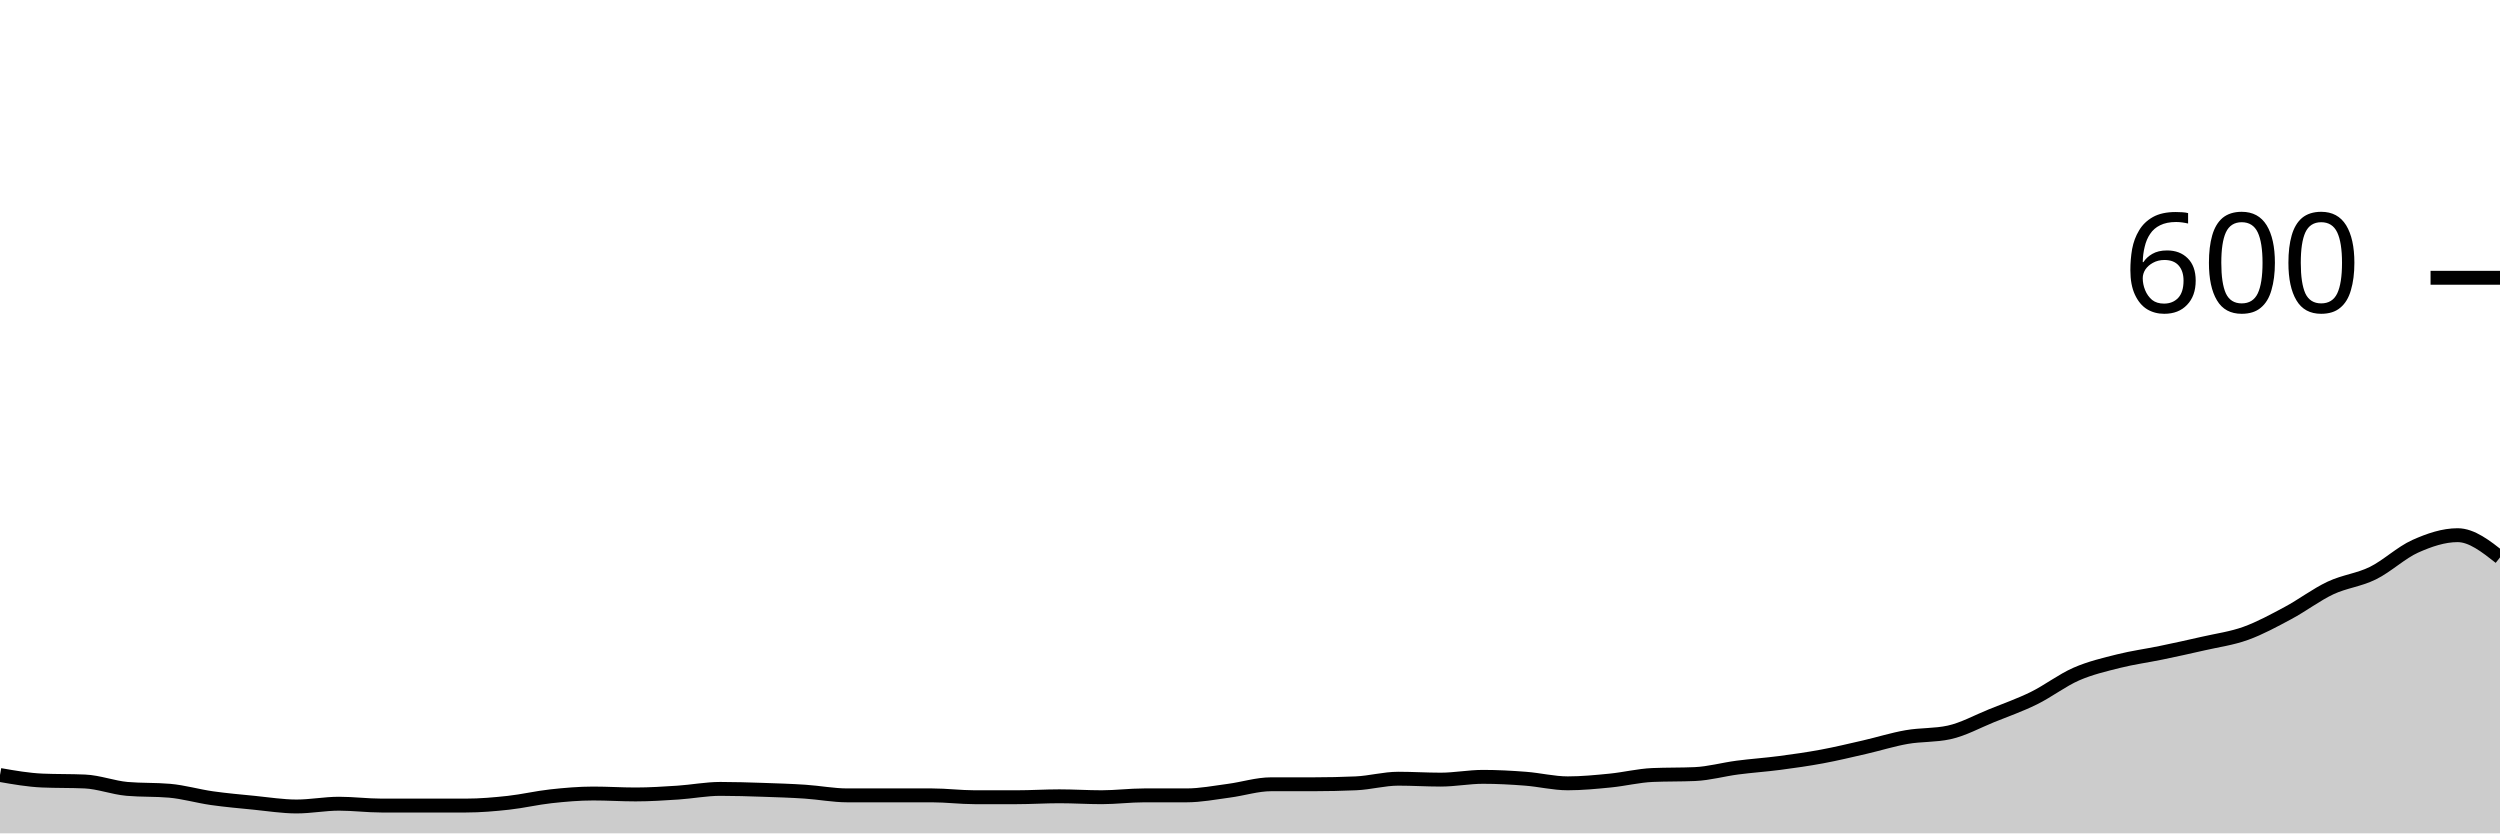
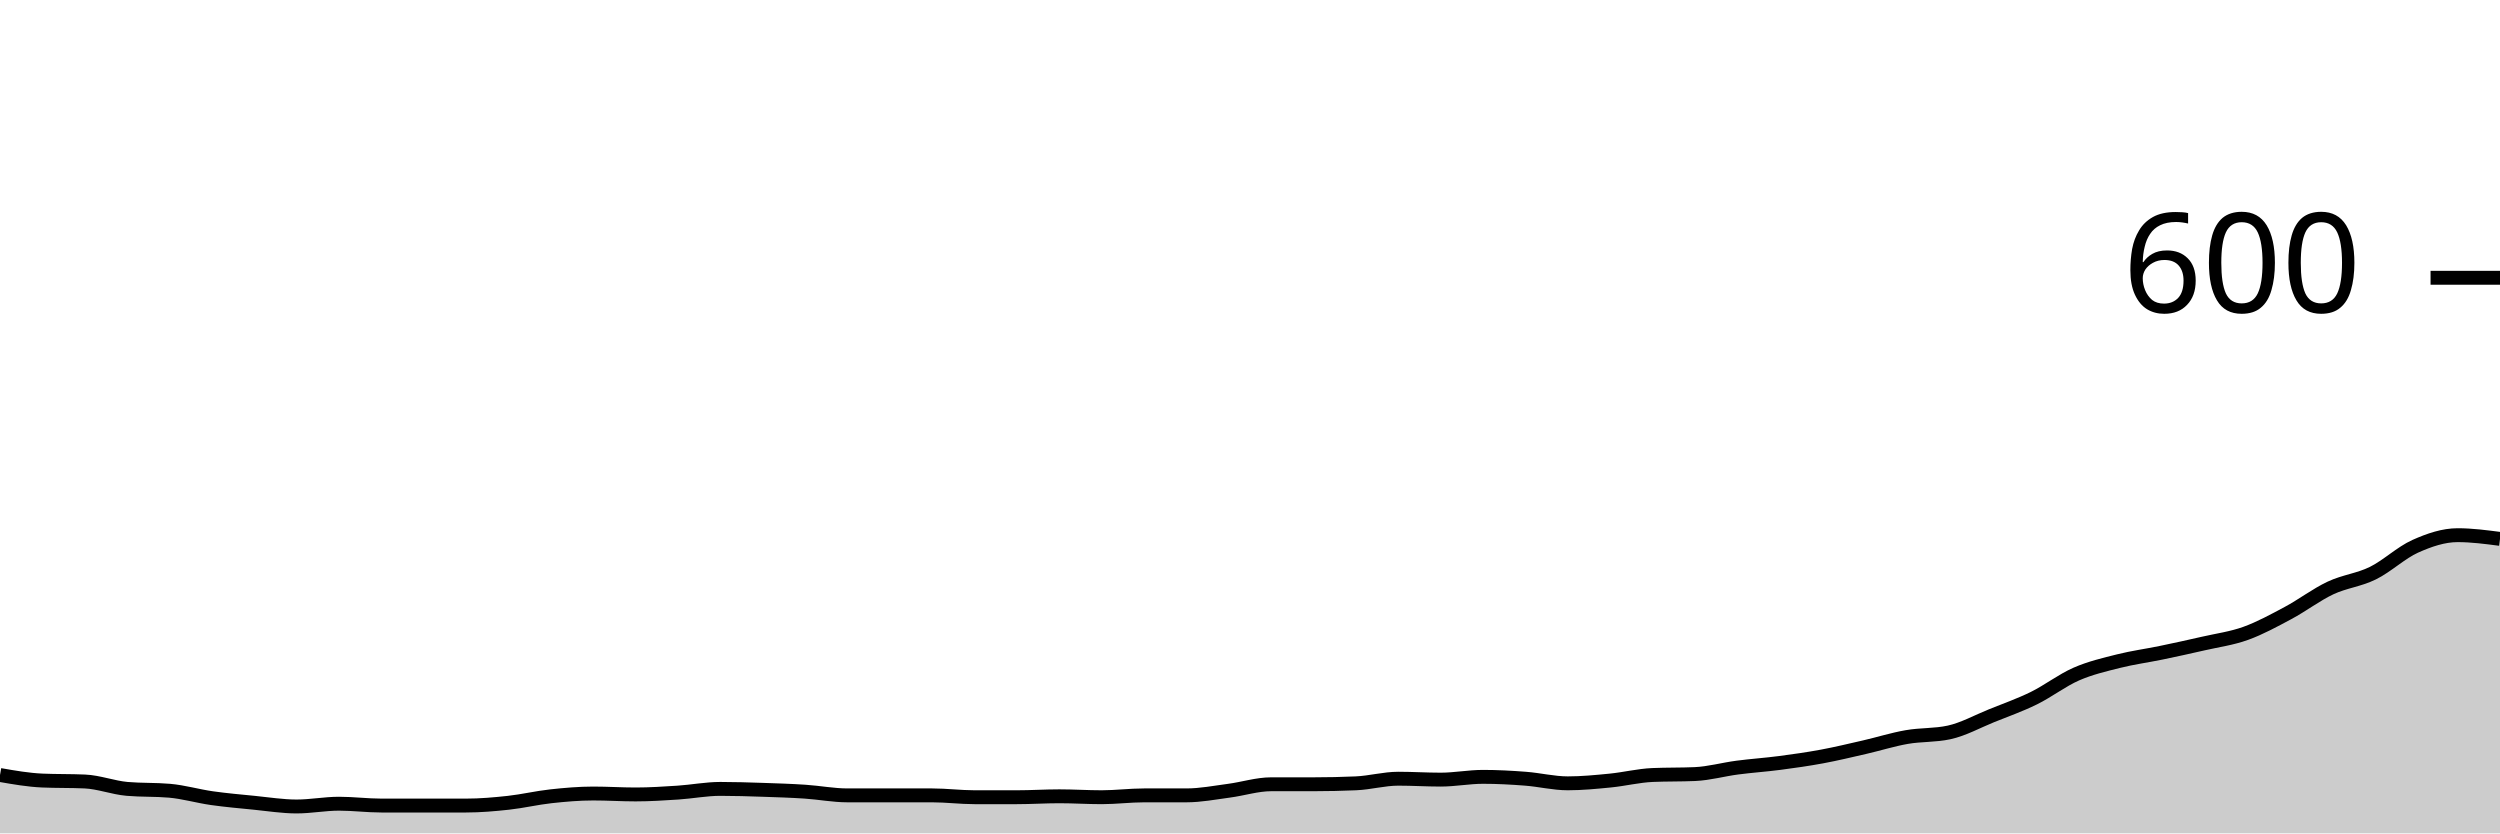
<svg xmlns="http://www.w3.org/2000/svg" viewBox="0 0 180 60">
  <g transform="translate(0,20)">
-     <path class="area" fill="rgba(0, 0, 0, 0.2)" d="M0,35.8C1.017,35.978,2.034,36.156,3.051,36.2C4.068,36.244,5.085,36.222,6.102,36.267C7.119,36.311,8.136,36.711,9.153,36.8C10.169,36.889,11.186,36.844,12.203,36.933C13.22,37.022,14.237,37.322,15.254,37.467C16.271,37.611,17.288,37.7,18.305,37.8C19.322,37.9,20.339,38.067,21.356,38.067C22.373,38.067,23.39,37.867,24.407,37.867C25.424,37.867,26.441,38,27.458,38C28.475,38,29.492,38,30.508,38C31.525,38,32.542,38,33.559,38C34.576,38,35.593,37.911,36.61,37.8C37.627,37.689,38.644,37.444,39.661,37.333C40.678,37.222,41.695,37.133,42.712,37.133C43.729,37.133,44.746,37.2,45.763,37.2C46.78,37.2,47.797,37.133,48.814,37.067C49.831,37,50.847,36.8,51.864,36.8C52.881,36.8,53.898,36.833,54.915,36.867C55.932,36.9,56.949,36.933,57.966,37C58.983,37.067,60,37.267,61.017,37.267C62.034,37.267,63.051,37.267,64.068,37.267C65.085,37.267,66.102,37.267,67.119,37.267C68.136,37.267,69.153,37.4,70.169,37.4C71.186,37.4,72.203,37.4,73.22,37.4C74.237,37.4,75.254,37.333,76.271,37.333C77.288,37.333,78.305,37.4,79.322,37.4C80.339,37.4,81.356,37.267,82.373,37.267C83.39,37.267,84.407,37.267,85.424,37.267C86.441,37.267,87.458,37.067,88.475,36.933C89.492,36.8,90.508,36.467,91.525,36.467C92.542,36.467,93.559,36.467,94.576,36.467C95.593,36.467,96.61,36.444,97.627,36.4C98.644,36.356,99.661,36.067,100.678,36.067C101.695,36.067,102.712,36.133,103.729,36.133C104.746,36.133,105.763,35.933,106.78,35.933C107.797,35.933,108.814,35.989,109.831,36.067C110.847,36.144,111.864,36.4,112.881,36.4C113.898,36.4,114.915,36.3,115.932,36.2C116.949,36.1,117.966,35.844,118.983,35.8C120,35.756,121.017,35.778,122.034,35.733C123.051,35.689,124.068,35.4,125.085,35.267C126.102,35.133,127.119,35.067,128.136,34.933C129.153,34.8,130.169,34.656,131.186,34.467C132.203,34.278,133.22,34.033,134.237,33.8C135.254,33.567,136.271,33.244,137.288,33.067C138.305,32.889,139.322,32.956,140.339,32.733C141.356,32.511,142.373,31.944,143.39,31.533C144.407,31.122,145.424,30.767,146.441,30.267C147.458,29.767,148.475,28.978,149.492,28.533C150.508,28.089,151.525,27.856,152.542,27.6C153.559,27.344,154.576,27.211,155.593,27C156.61,26.789,157.627,26.567,158.644,26.333C159.661,26.1,160.678,25.967,161.695,25.6C162.712,25.233,163.729,24.678,164.746,24.133C165.763,23.589,166.78,22.811,167.797,22.333C168.814,21.856,169.831,21.767,170.847,21.267C171.864,20.767,172.881,19.789,173.898,19.333C174.915,18.878,175.932,18.533,176.949,18.533C177.966,18.533,178.983,19.333,180,20.133L180,40C178.983,40,177.966,40,176.949,40C175.932,40,174.915,40,173.898,40C172.881,40,171.864,40,170.847,40C169.831,40,168.814,40,167.797,40C166.78,40,165.763,40,164.746,40C163.729,40,162.712,40,161.695,40C160.678,40,159.661,40,158.644,40C157.627,40,156.61,40,155.593,40C154.576,40,153.559,40,152.542,40C151.525,40,150.508,40,149.492,40C148.475,40,147.458,40,146.441,40C145.424,40,144.407,40,143.39,40C142.373,40,141.356,40,140.339,40C139.322,40,138.305,40,137.288,40C136.271,40,135.254,40,134.237,40C133.22,40,132.203,40,131.186,40C130.169,40,129.153,40,128.136,40C127.119,40,126.102,40,125.085,40C124.068,40,123.051,40,122.034,40C121.017,40,120,40,118.983,40C117.966,40,116.949,40,115.932,40C114.915,40,113.898,40,112.881,40C111.864,40,110.847,40,109.831,40C108.814,40,107.797,40,106.78,40C105.763,40,104.746,40,103.729,40C102.712,40,101.695,40,100.678,40C99.661,40,98.644,40,97.627,40C96.61,40,95.593,40,94.576,40C93.559,40,92.542,40,91.525,40C90.508,40,89.492,40,88.475,40C87.458,40,86.441,40,85.424,40C84.407,40,83.39,40,82.373,40C81.356,40,80.339,40,79.322,40C78.305,40,77.288,40,76.271,40C75.254,40,74.237,40,73.22,40C72.203,40,71.186,40,70.169,40C69.153,40,68.136,40,67.119,40C66.102,40,65.085,40,64.068,40C63.051,40,62.034,40,61.017,40C60,40,58.983,40,57.966,40C56.949,40,55.932,40,54.915,40C53.898,40,52.881,40,51.864,40C50.847,40,49.831,40,48.814,40C47.797,40,46.78,40,45.763,40C44.746,40,43.729,40,42.712,40C41.695,40,40.678,40,39.661,40C38.644,40,37.627,40,36.61,40C35.593,40,34.576,40,33.559,40C32.542,40,31.525,40,30.508,40C29.492,40,28.475,40,27.458,40C26.441,40,25.424,40,24.407,40C23.39,40,22.373,40,21.356,40C20.339,40,19.322,40,18.305,40C17.288,40,16.271,40,15.254,40C14.237,40,13.22,40,12.203,40C11.186,40,10.169,40,9.153,40C8.136,40,7.119,40,6.102,40C5.085,40,4.068,40,3.051,40C2.034,40,1.017,40,0,40Z" />
-     <path class="line" stroke="black" fill="none" d="M0,35.8C1.017,35.978,2.034,36.156,3.051,36.2C4.068,36.244,5.085,36.222,6.102,36.267C7.119,36.311,8.136,36.711,9.153,36.8C10.169,36.889,11.186,36.844,12.203,36.933C13.22,37.022,14.237,37.322,15.254,37.467C16.271,37.611,17.288,37.7,18.305,37.8C19.322,37.9,20.339,38.067,21.356,38.067C22.373,38.067,23.39,37.867,24.407,37.867C25.424,37.867,26.441,38,27.458,38C28.475,38,29.492,38,30.508,38C31.525,38,32.542,38,33.559,38C34.576,38,35.593,37.911,36.61,37.8C37.627,37.689,38.644,37.444,39.661,37.333C40.678,37.222,41.695,37.133,42.712,37.133C43.729,37.133,44.746,37.2,45.763,37.2C46.78,37.2,47.797,37.133,48.814,37.067C49.831,37,50.847,36.8,51.864,36.8C52.881,36.8,53.898,36.833,54.915,36.867C55.932,36.9,56.949,36.933,57.966,37C58.983,37.067,60,37.267,61.017,37.267C62.034,37.267,63.051,37.267,64.068,37.267C65.085,37.267,66.102,37.267,67.119,37.267C68.136,37.267,69.153,37.4,70.169,37.4C71.186,37.4,72.203,37.4,73.22,37.4C74.237,37.4,75.254,37.333,76.271,37.333C77.288,37.333,78.305,37.4,79.322,37.4C80.339,37.4,81.356,37.267,82.373,37.267C83.39,37.267,84.407,37.267,85.424,37.267C86.441,37.267,87.458,37.067,88.475,36.933C89.492,36.8,90.508,36.467,91.525,36.467C92.542,36.467,93.559,36.467,94.576,36.467C95.593,36.467,96.61,36.444,97.627,36.4C98.644,36.356,99.661,36.067,100.678,36.067C101.695,36.067,102.712,36.133,103.729,36.133C104.746,36.133,105.763,35.933,106.78,35.933C107.797,35.933,108.814,35.989,109.831,36.067C110.847,36.144,111.864,36.4,112.881,36.4C113.898,36.4,114.915,36.3,115.932,36.2C116.949,36.1,117.966,35.844,118.983,35.8C120,35.756,121.017,35.778,122.034,35.733C123.051,35.689,124.068,35.4,125.085,35.267C126.102,35.133,127.119,35.067,128.136,34.933C129.153,34.8,130.169,34.656,131.186,34.467C132.203,34.278,133.22,34.033,134.237,33.8C135.254,33.567,136.271,33.244,137.288,33.067C138.305,32.889,139.322,32.956,140.339,32.733C141.356,32.511,142.373,31.944,143.39,31.533C144.407,31.122,145.424,30.767,146.441,30.267C147.458,29.767,148.475,28.978,149.492,28.533C150.508,28.089,151.525,27.856,152.542,27.6C153.559,27.344,154.576,27.211,155.593,27C156.61,26.789,157.627,26.567,158.644,26.333C159.661,26.1,160.678,25.967,161.695,25.6C162.712,25.233,163.729,24.678,164.746,24.133C165.763,23.589,166.78,22.811,167.797,22.333C168.814,21.856,169.831,21.767,170.847,21.267C171.864,20.767,172.881,19.789,173.898,19.333C174.915,18.878,175.932,18.533,176.949,18.533C177.966,18.533,178.983,19.333,180,20.133" />
+     <path class="area" fill="rgba(0, 0, 0, 0.2)" d="M0,35.8C1.017,35.978,2.034,36.156,3.051,36.2C4.068,36.244,5.085,36.222,6.102,36.267C7.119,36.311,8.136,36.711,9.153,36.8C10.169,36.889,11.186,36.844,12.203,36.933C13.22,37.022,14.237,37.322,15.254,37.467C16.271,37.611,17.288,37.7,18.305,37.8C19.322,37.9,20.339,38.067,21.356,38.067C22.373,38.067,23.39,37.867,24.407,37.867C25.424,37.867,26.441,38,27.458,38C28.475,38,29.492,38,30.508,38C31.525,38,32.542,38,33.559,38C34.576,38,35.593,37.911,36.61,37.8C37.627,37.689,38.644,37.444,39.661,37.333C40.678,37.222,41.695,37.133,42.712,37.133C43.729,37.133,44.746,37.2,45.763,37.2C46.78,37.2,47.797,37.133,48.814,37.067C49.831,37,50.847,36.8,51.864,36.8C52.881,36.8,53.898,36.833,54.915,36.867C55.932,36.9,56.949,36.933,57.966,37C58.983,37.067,60,37.267,61.017,37.267C62.034,37.267,63.051,37.267,64.068,37.267C65.085,37.267,66.102,37.267,67.119,37.267C68.136,37.267,69.153,37.4,70.169,37.4C71.186,37.4,72.203,37.4,73.22,37.4C74.237,37.4,75.254,37.333,76.271,37.333C77.288,37.333,78.305,37.4,79.322,37.4C80.339,37.4,81.356,37.267,82.373,37.267C83.39,37.267,84.407,37.267,85.424,37.267C86.441,37.267,87.458,37.067,88.475,36.933C89.492,36.8,90.508,36.467,91.525,36.467C92.542,36.467,93.559,36.467,94.576,36.467C95.593,36.467,96.61,36.444,97.627,36.4C98.644,36.356,99.661,36.067,100.678,36.067C101.695,36.067,102.712,36.133,103.729,36.133C104.746,36.133,105.763,35.933,106.78,35.933C107.797,35.933,108.814,35.989,109.831,36.067C110.847,36.144,111.864,36.4,112.881,36.4C113.898,36.4,114.915,36.3,115.932,36.2C116.949,36.1,117.966,35.844,118.983,35.8C120,35.756,121.017,35.778,122.034,35.733C123.051,35.689,124.068,35.4,125.085,35.267C126.102,35.133,127.119,35.067,128.136,34.933C129.153,34.8,130.169,34.656,131.186,34.467C132.203,34.278,133.22,34.033,134.237,33.8C135.254,33.567,136.271,33.244,137.288,33.067C138.305,32.889,139.322,32.956,140.339,32.733C141.356,32.511,142.373,31.944,143.39,31.533C144.407,31.122,145.424,30.767,146.441,30.267C147.458,29.767,148.475,28.978,149.492,28.533C150.508,28.089,151.525,27.856,152.542,27.6C153.559,27.344,154.576,27.211,155.593,27C156.61,26.789,157.627,26.567,158.644,26.333C159.661,26.1,160.678,25.967,161.695,25.6C162.712,25.233,163.729,24.678,164.746,24.133C165.763,23.589,166.78,22.811,167.797,22.333C168.814,21.856,169.831,21.767,170.847,21.267C171.864,20.767,172.881,19.789,173.898,19.333C174.915,18.878,175.932,18.533,176.949,18.533C177.966,18.533,178.983,18.667,180,18.8L180,40C178.983,40,177.966,40,176.949,40C175.932,40,174.915,40,173.898,40C172.881,40,171.864,40,170.847,40C169.831,40,168.814,40,167.797,40C166.78,40,165.763,40,164.746,40C163.729,40,162.712,40,161.695,40C160.678,40,159.661,40,158.644,40C157.627,40,156.61,40,155.593,40C154.576,40,153.559,40,152.542,40C151.525,40,150.508,40,149.492,40C148.475,40,147.458,40,146.441,40C145.424,40,144.407,40,143.39,40C142.373,40,141.356,40,140.339,40C139.322,40,138.305,40,137.288,40C136.271,40,135.254,40,134.237,40C133.22,40,132.203,40,131.186,40C130.169,40,129.153,40,128.136,40C127.119,40,126.102,40,125.085,40C124.068,40,123.051,40,122.034,40C121.017,40,120,40,118.983,40C117.966,40,116.949,40,115.932,40C114.915,40,113.898,40,112.881,40C111.864,40,110.847,40,109.831,40C108.814,40,107.797,40,106.78,40C105.763,40,104.746,40,103.729,40C102.712,40,101.695,40,100.678,40C99.661,40,98.644,40,97.627,40C96.61,40,95.593,40,94.576,40C93.559,40,92.542,40,91.525,40C90.508,40,89.492,40,88.475,40C87.458,40,86.441,40,85.424,40C84.407,40,83.39,40,82.373,40C81.356,40,80.339,40,79.322,40C78.305,40,77.288,40,76.271,40C75.254,40,74.237,40,73.22,40C72.203,40,71.186,40,70.169,40C69.153,40,68.136,40,67.119,40C66.102,40,65.085,40,64.068,40C63.051,40,62.034,40,61.017,40C60,40,58.983,40,57.966,40C56.949,40,55.932,40,54.915,40C53.898,40,52.881,40,51.864,40C50.847,40,49.831,40,48.814,40C47.797,40,46.78,40,45.763,40C44.746,40,43.729,40,42.712,40C41.695,40,40.678,40,39.661,40C38.644,40,37.627,40,36.61,40C35.593,40,34.576,40,33.559,40C32.542,40,31.525,40,30.508,40C29.492,40,28.475,40,27.458,40C26.441,40,25.424,40,24.407,40C23.39,40,22.373,40,21.356,40C20.339,40,19.322,40,18.305,40C17.288,40,16.271,40,15.254,40C14.237,40,13.22,40,12.203,40C11.186,40,10.169,40,9.153,40C8.136,40,7.119,40,6.102,40C5.085,40,4.068,40,3.051,40C2.034,40,1.017,40,0,40Z" />
+     <path class="line" stroke="black" fill="none" d="M0,35.8C1.017,35.978,2.034,36.156,3.051,36.2C4.068,36.244,5.085,36.222,6.102,36.267C7.119,36.311,8.136,36.711,9.153,36.8C10.169,36.889,11.186,36.844,12.203,36.933C13.22,37.022,14.237,37.322,15.254,37.467C16.271,37.611,17.288,37.7,18.305,37.8C19.322,37.9,20.339,38.067,21.356,38.067C22.373,38.067,23.39,37.867,24.407,37.867C25.424,37.867,26.441,38,27.458,38C28.475,38,29.492,38,30.508,38C31.525,38,32.542,38,33.559,38C34.576,38,35.593,37.911,36.61,37.8C37.627,37.689,38.644,37.444,39.661,37.333C40.678,37.222,41.695,37.133,42.712,37.133C43.729,37.133,44.746,37.2,45.763,37.2C46.78,37.2,47.797,37.133,48.814,37.067C49.831,37,50.847,36.8,51.864,36.8C52.881,36.8,53.898,36.833,54.915,36.867C55.932,36.9,56.949,36.933,57.966,37C58.983,37.067,60,37.267,61.017,37.267C62.034,37.267,63.051,37.267,64.068,37.267C65.085,37.267,66.102,37.267,67.119,37.267C68.136,37.267,69.153,37.4,70.169,37.4C71.186,37.4,72.203,37.4,73.22,37.4C74.237,37.4,75.254,37.333,76.271,37.333C77.288,37.333,78.305,37.4,79.322,37.4C80.339,37.4,81.356,37.267,82.373,37.267C83.39,37.267,84.407,37.267,85.424,37.267C86.441,37.267,87.458,37.067,88.475,36.933C89.492,36.8,90.508,36.467,91.525,36.467C92.542,36.467,93.559,36.467,94.576,36.467C95.593,36.467,96.61,36.444,97.627,36.4C98.644,36.356,99.661,36.067,100.678,36.067C101.695,36.067,102.712,36.133,103.729,36.133C104.746,36.133,105.763,35.933,106.78,35.933C107.797,35.933,108.814,35.989,109.831,36.067C110.847,36.144,111.864,36.4,112.881,36.4C113.898,36.4,114.915,36.3,115.932,36.2C116.949,36.1,117.966,35.844,118.983,35.8C120,35.756,121.017,35.778,122.034,35.733C123.051,35.689,124.068,35.4,125.085,35.267C126.102,35.133,127.119,35.067,128.136,34.933C129.153,34.8,130.169,34.656,131.186,34.467C132.203,34.278,133.22,34.033,134.237,33.8C135.254,33.567,136.271,33.244,137.288,33.067C138.305,32.889,139.322,32.956,140.339,32.733C141.356,32.511,142.373,31.944,143.39,31.533C144.407,31.122,145.424,30.767,146.441,30.267C147.458,29.767,148.475,28.978,149.492,28.533C150.508,28.089,151.525,27.856,152.542,27.6C153.559,27.344,154.576,27.211,155.593,27C156.61,26.789,157.627,26.567,158.644,26.333C159.661,26.1,160.678,25.967,161.695,25.6C162.712,25.233,163.729,24.678,164.746,24.133C165.763,23.589,166.78,22.811,167.797,22.333C168.814,21.856,169.831,21.767,170.847,21.267C171.864,20.767,172.881,19.789,173.898,19.333C174.915,18.878,175.932,18.533,176.949,18.533C177.966,18.533,178.983,18.667,180,18.8" />
    <path class="axis-ceiling" stroke-width="1" stroke="black" fill="none" d="M175,0L180,0" />
    <text class="axis-ceiling-label" font-family="sans-serif" text-anchor="end" font-size="10px" x="170" y="2.5">600</text>
  </g>
</svg>
